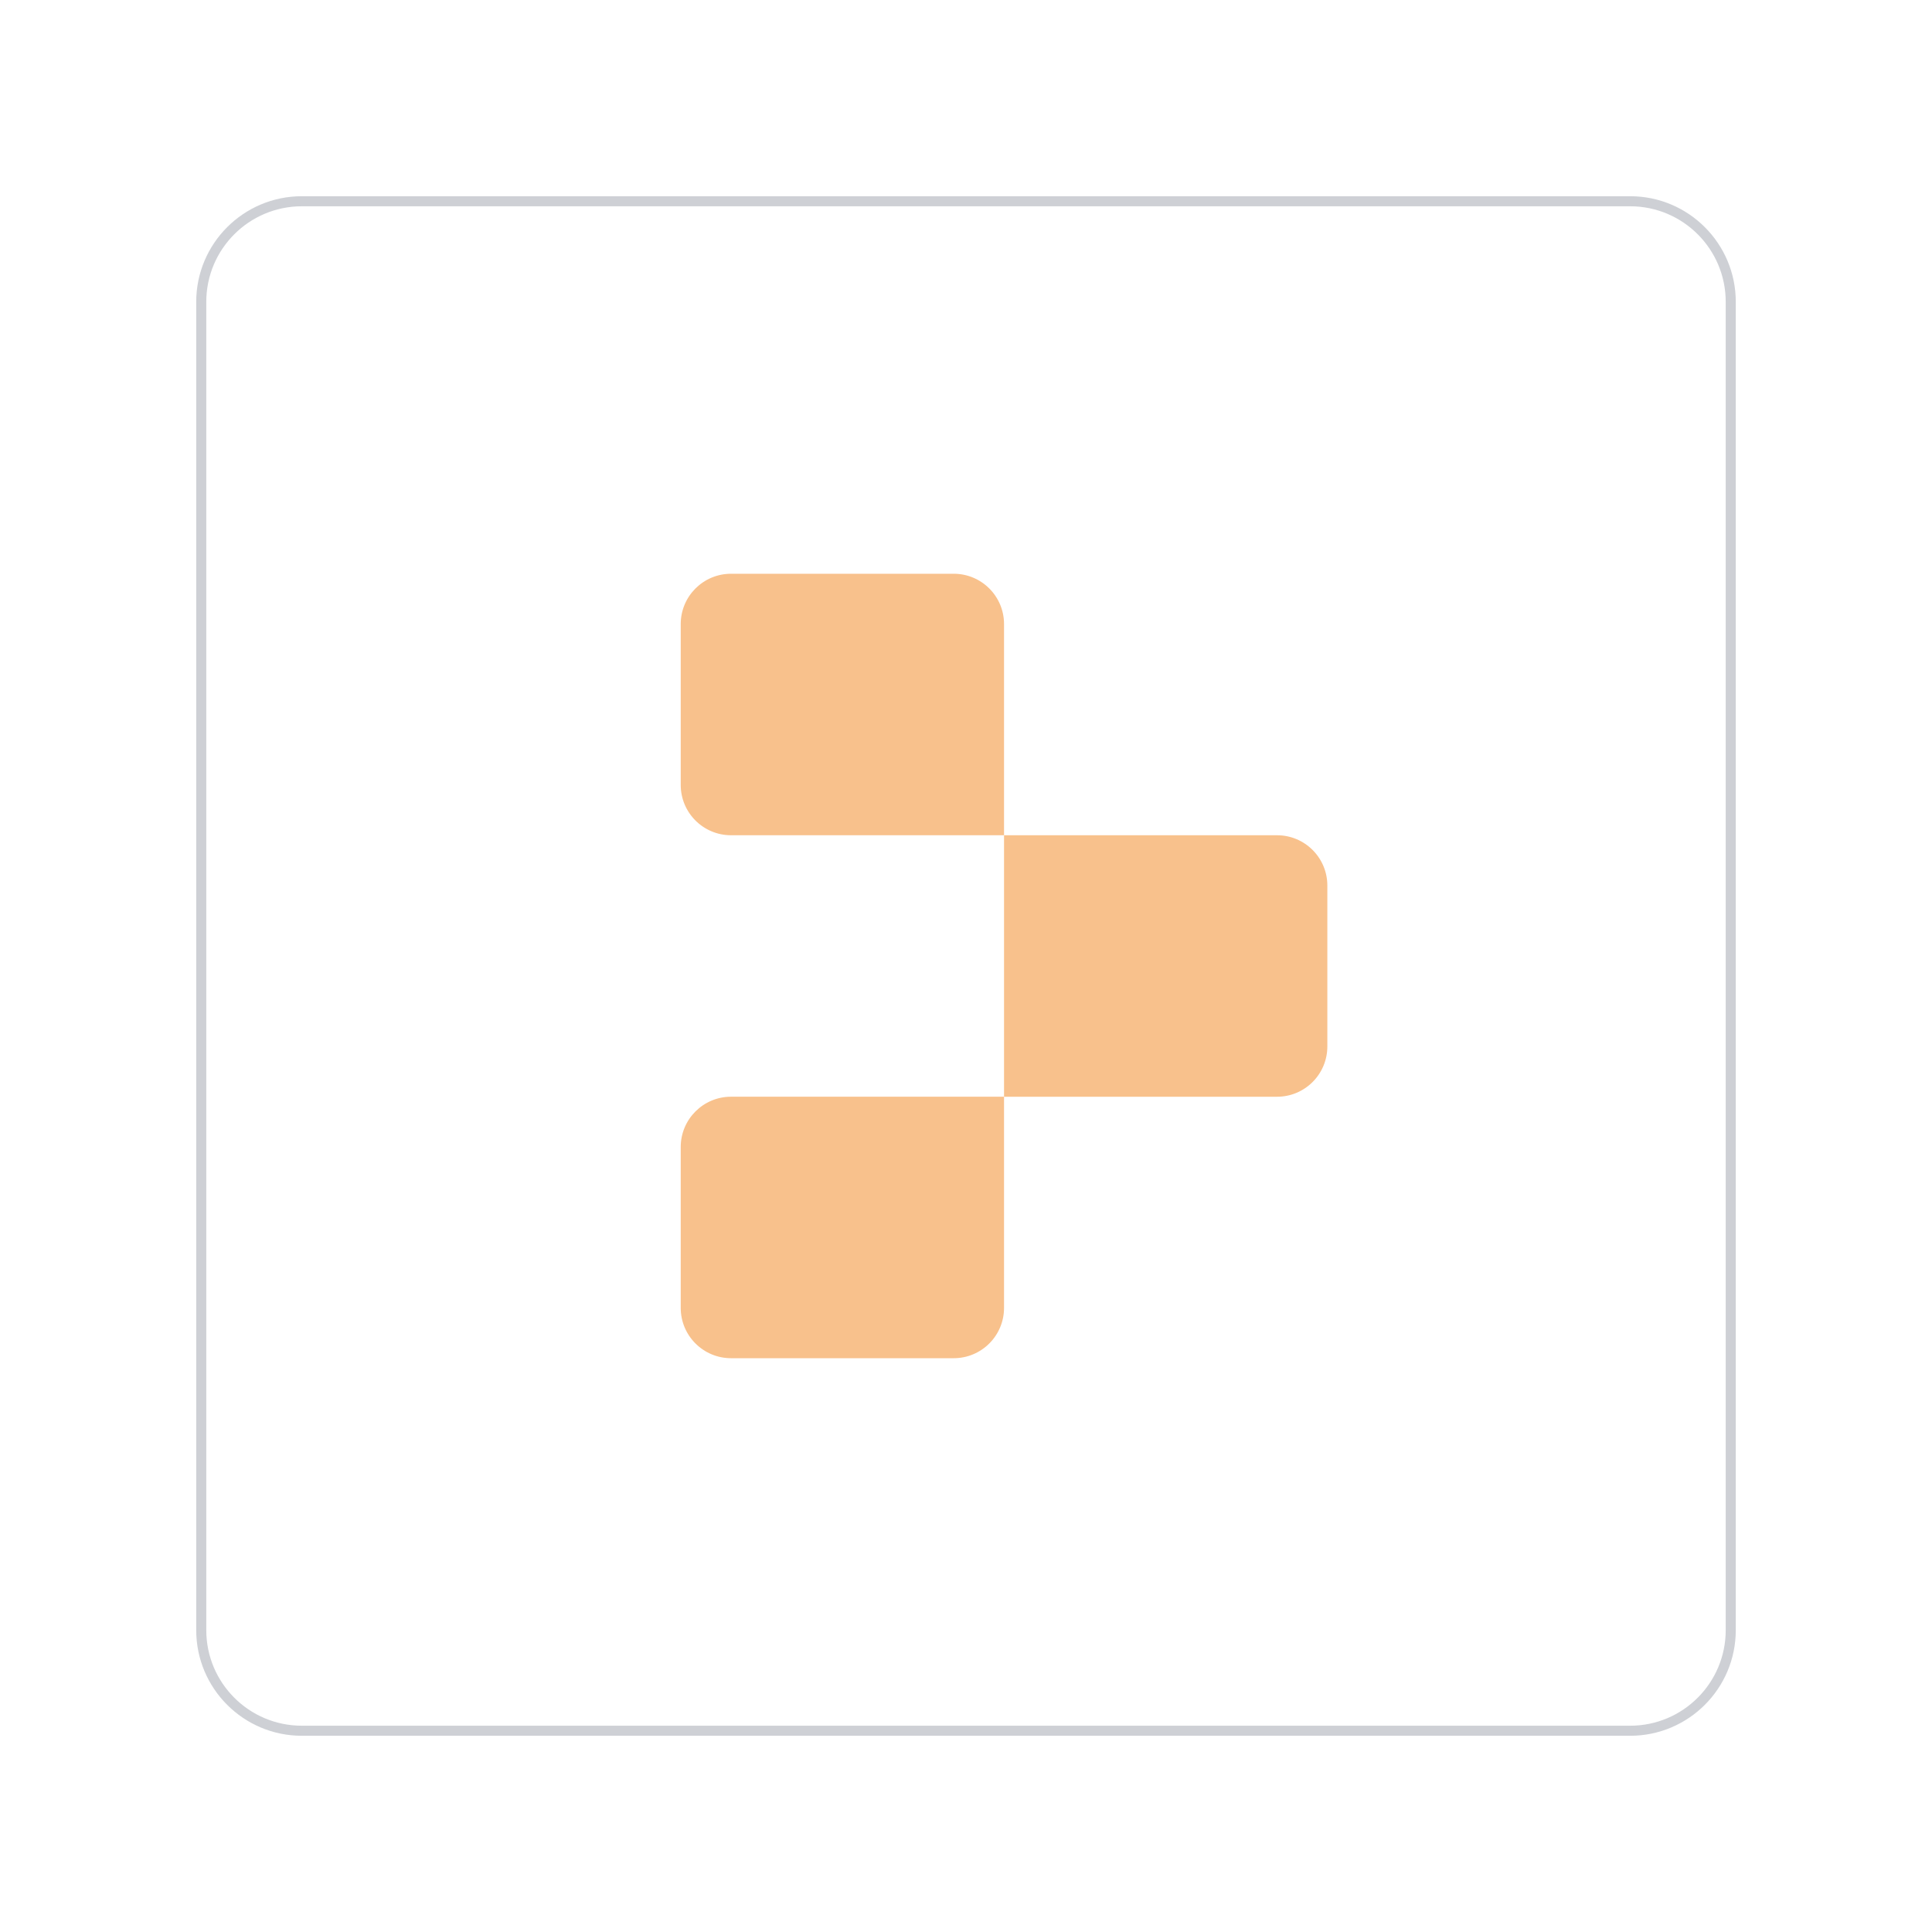
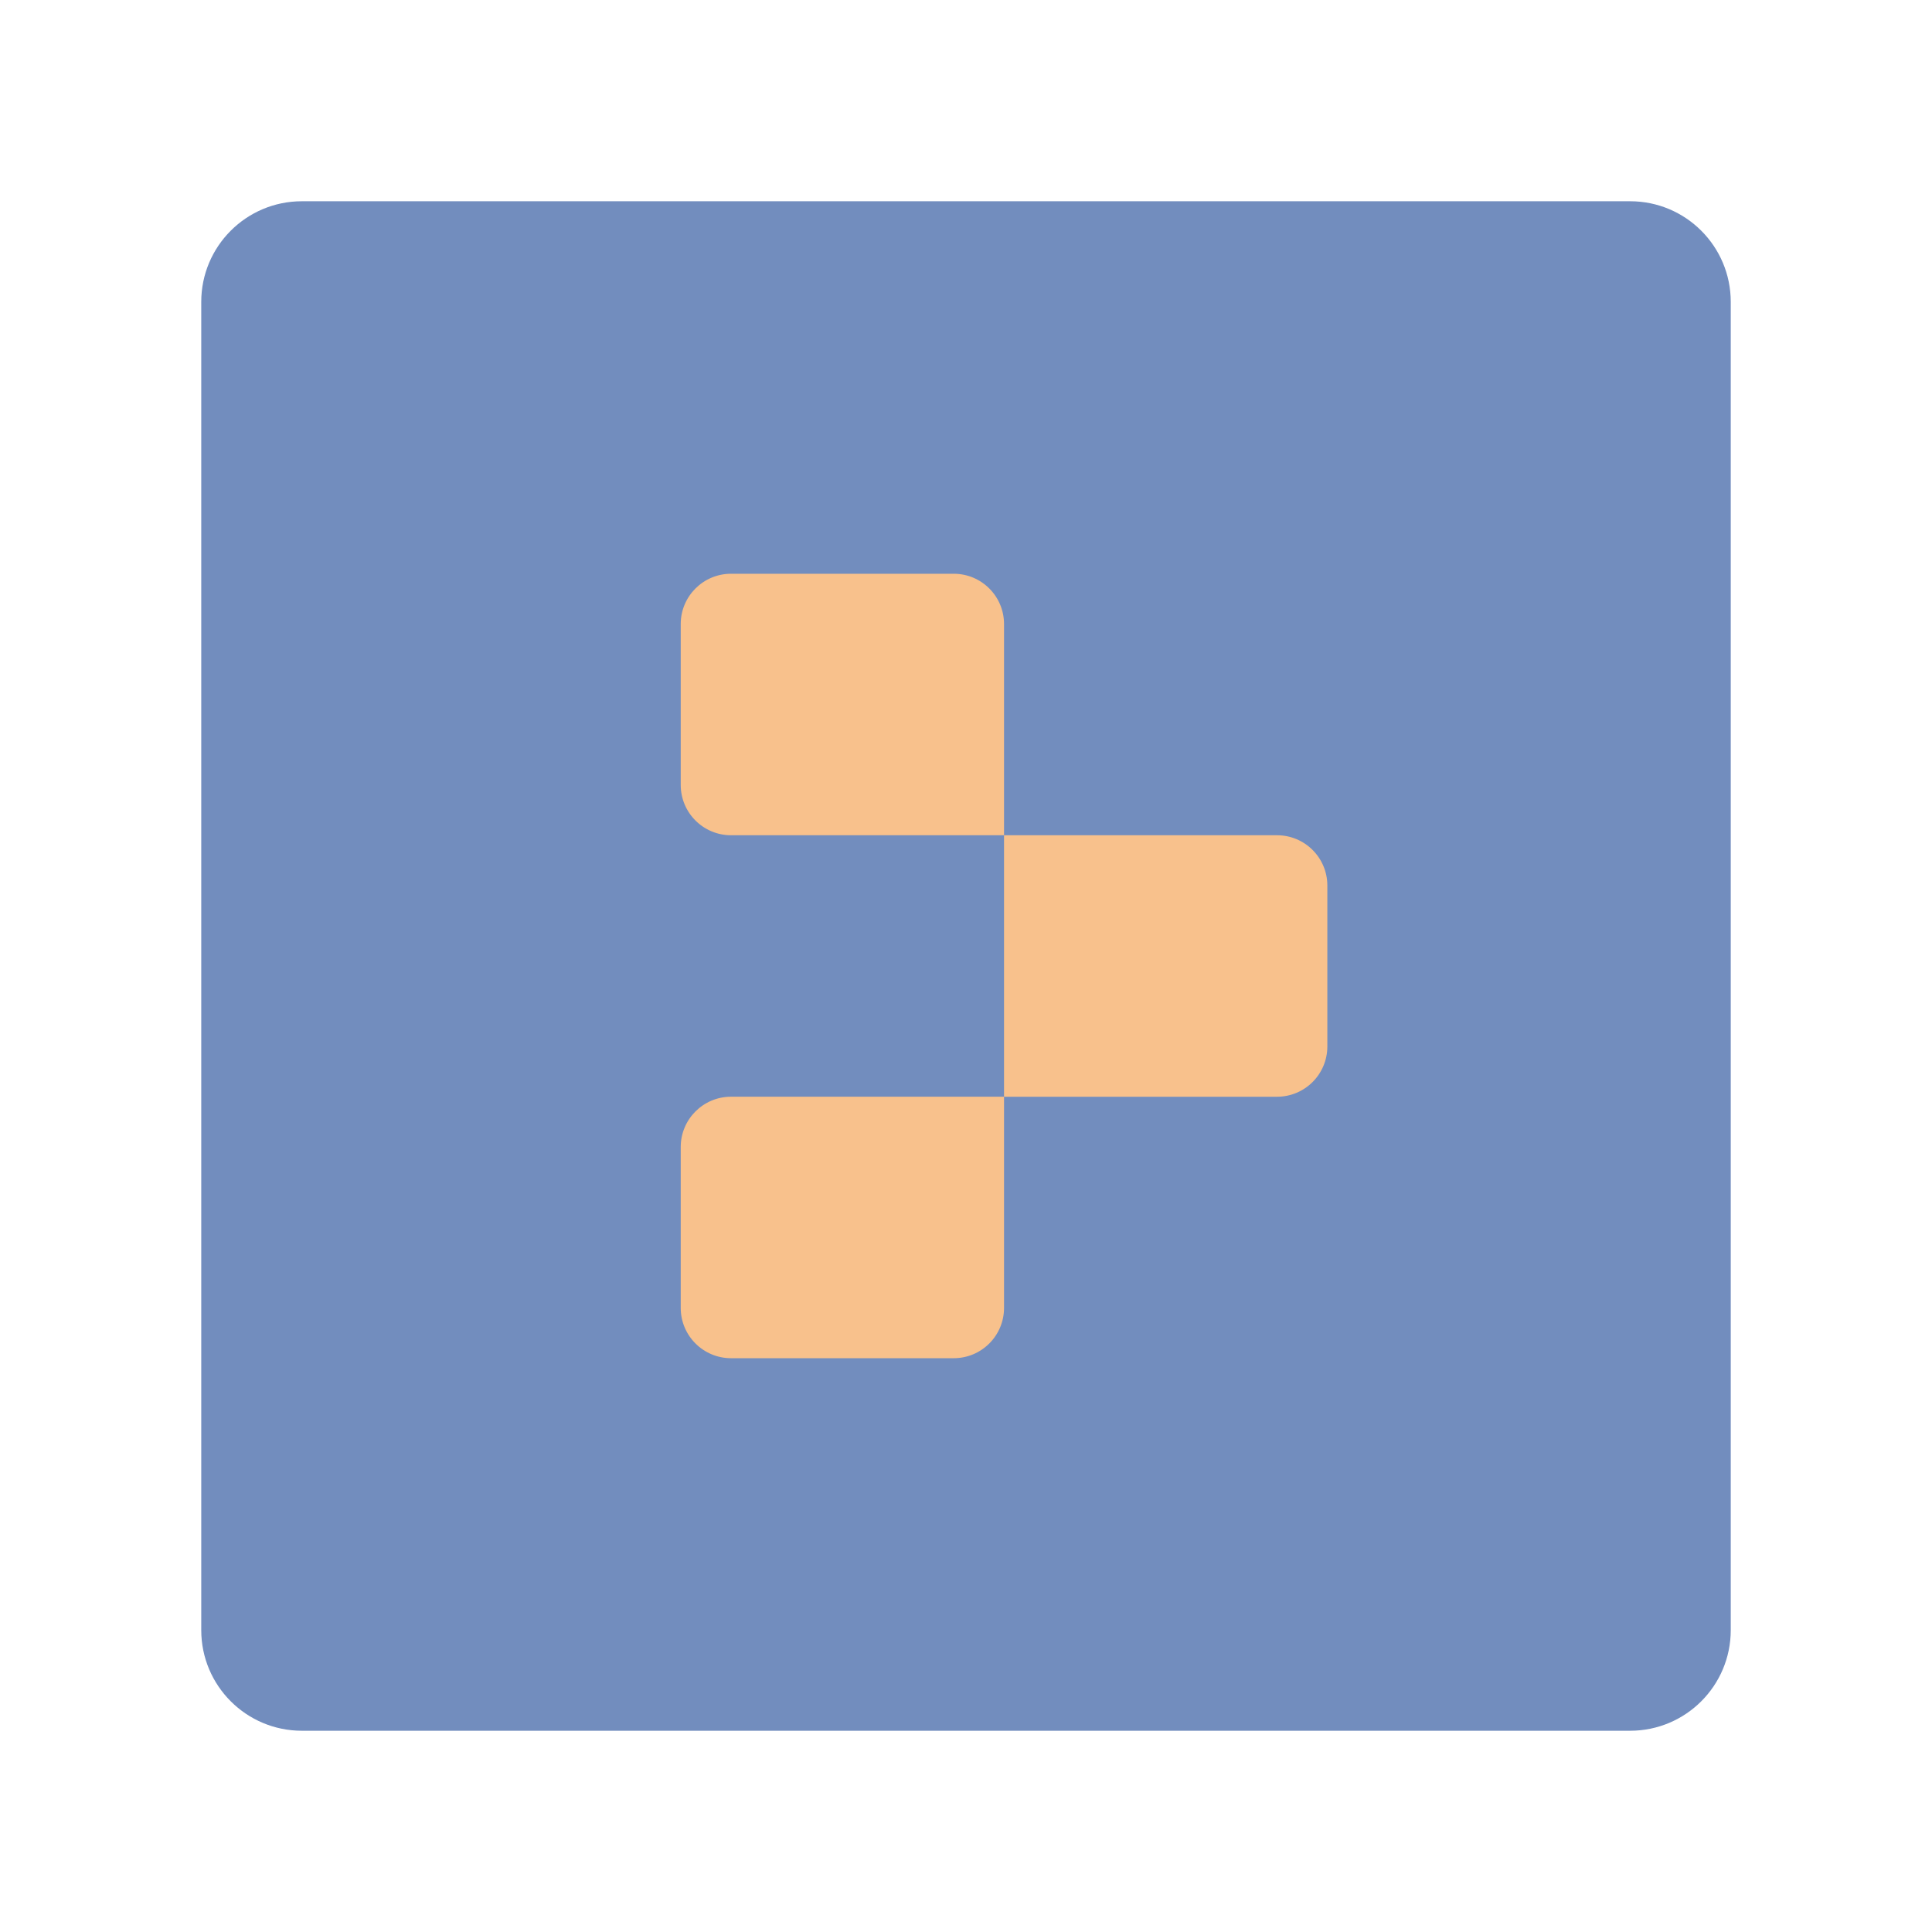
<svg xmlns="http://www.w3.org/2000/svg" version="1.1" viewBox="0 0 192 192" xml:space="preserve">
-   <defs>
-     <style>.a{fill:none;stroke:#b1b5bd;stroke-linecap:round;stroke-linejoin:round;isolation:isolate;opacity:0.63;}</style>
-   </defs>
  <rect class="a" x="20" y="20" width="152" height="152" rx="10" fill="#728dbe" />
  <path d="m72.65 57.019h22.13a5 5 45 0 1 5 5v20.987h-27.13a5 5 45 0 1-5-5v-15.987a5 5 135 0 1 5-5z" fill="#f8c18c" stroke-linecap="round" stroke-linejoin="round" stroke-width="6" />
  <path d="m99.78 83.006h27.13a5 5 45 0 1 5 5v15.987a5 5 135 0 1-5 5h-27.13z" fill="#f8c18c" stroke-linecap="round" stroke-linejoin="round" stroke-width="6" />
  <path d="m72.65 108.99h27.13v20.987a5 5 135 0 1-5 5h-22.13a5 5 45 0 1-5-5v-15.987a5 5 135 0 1 5-5z" fill="#f8c18c" stroke-linecap="round" stroke-linejoin="round" stroke-width="6" />
</svg>
